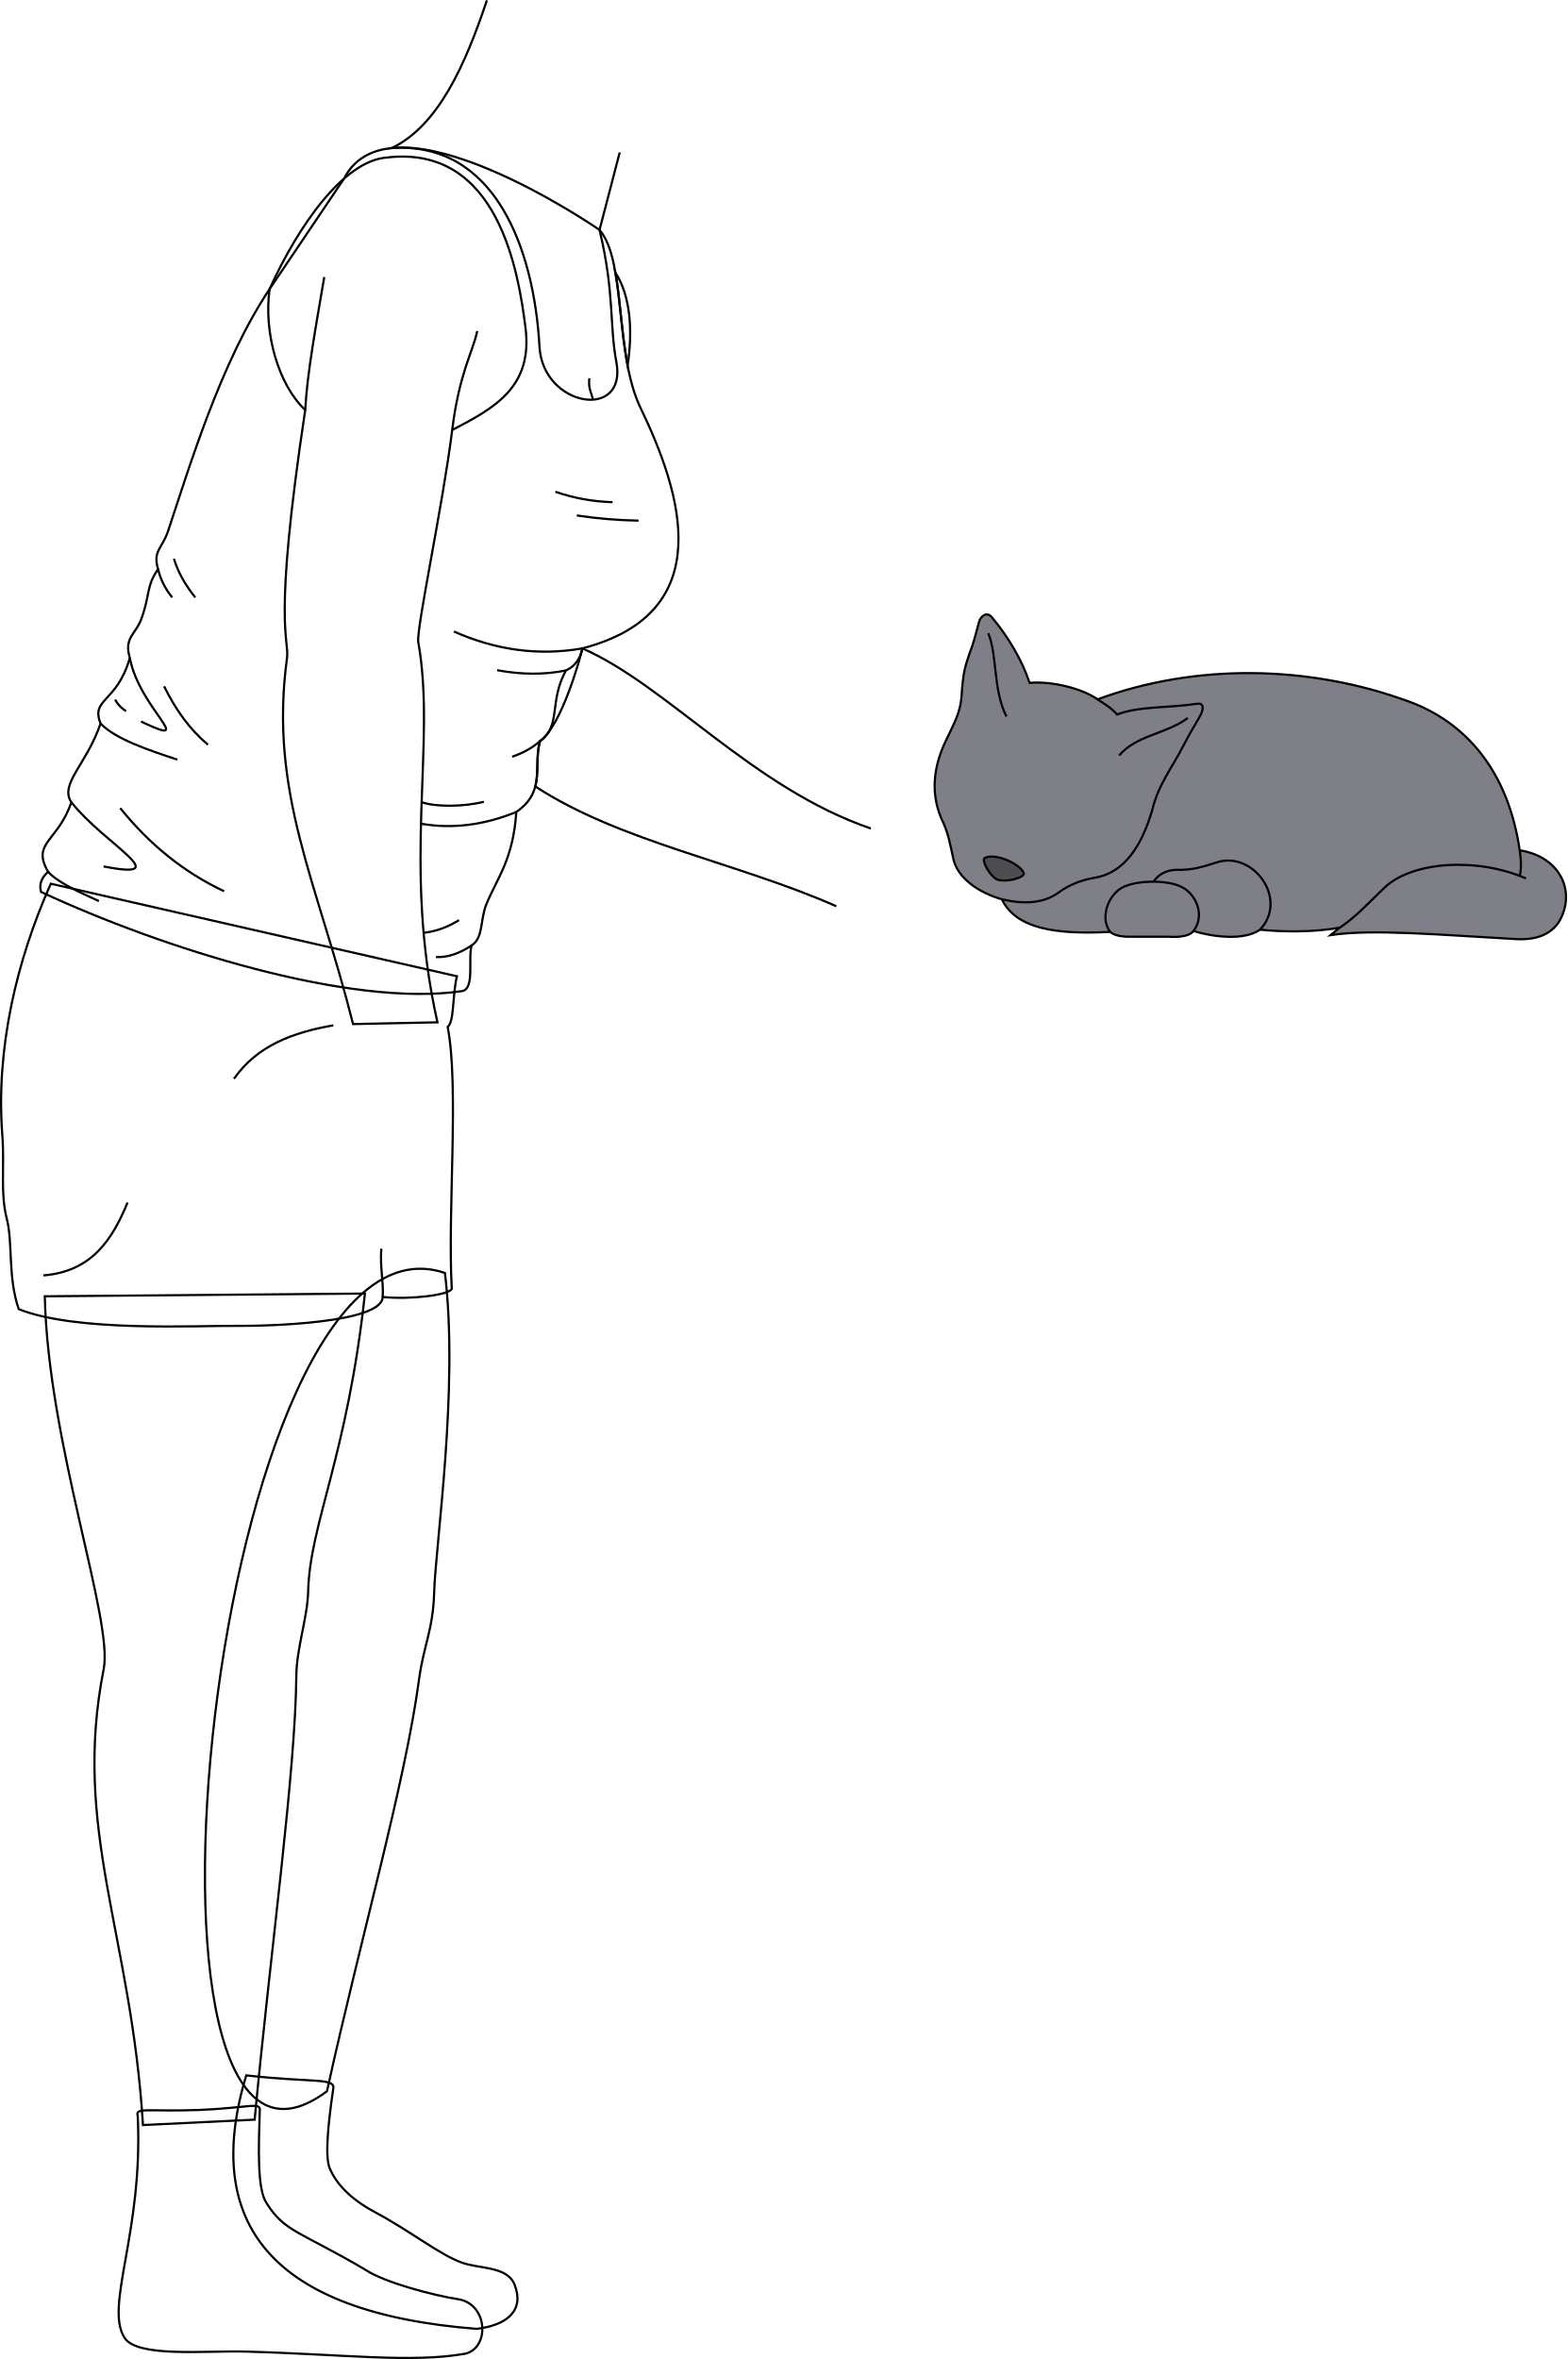
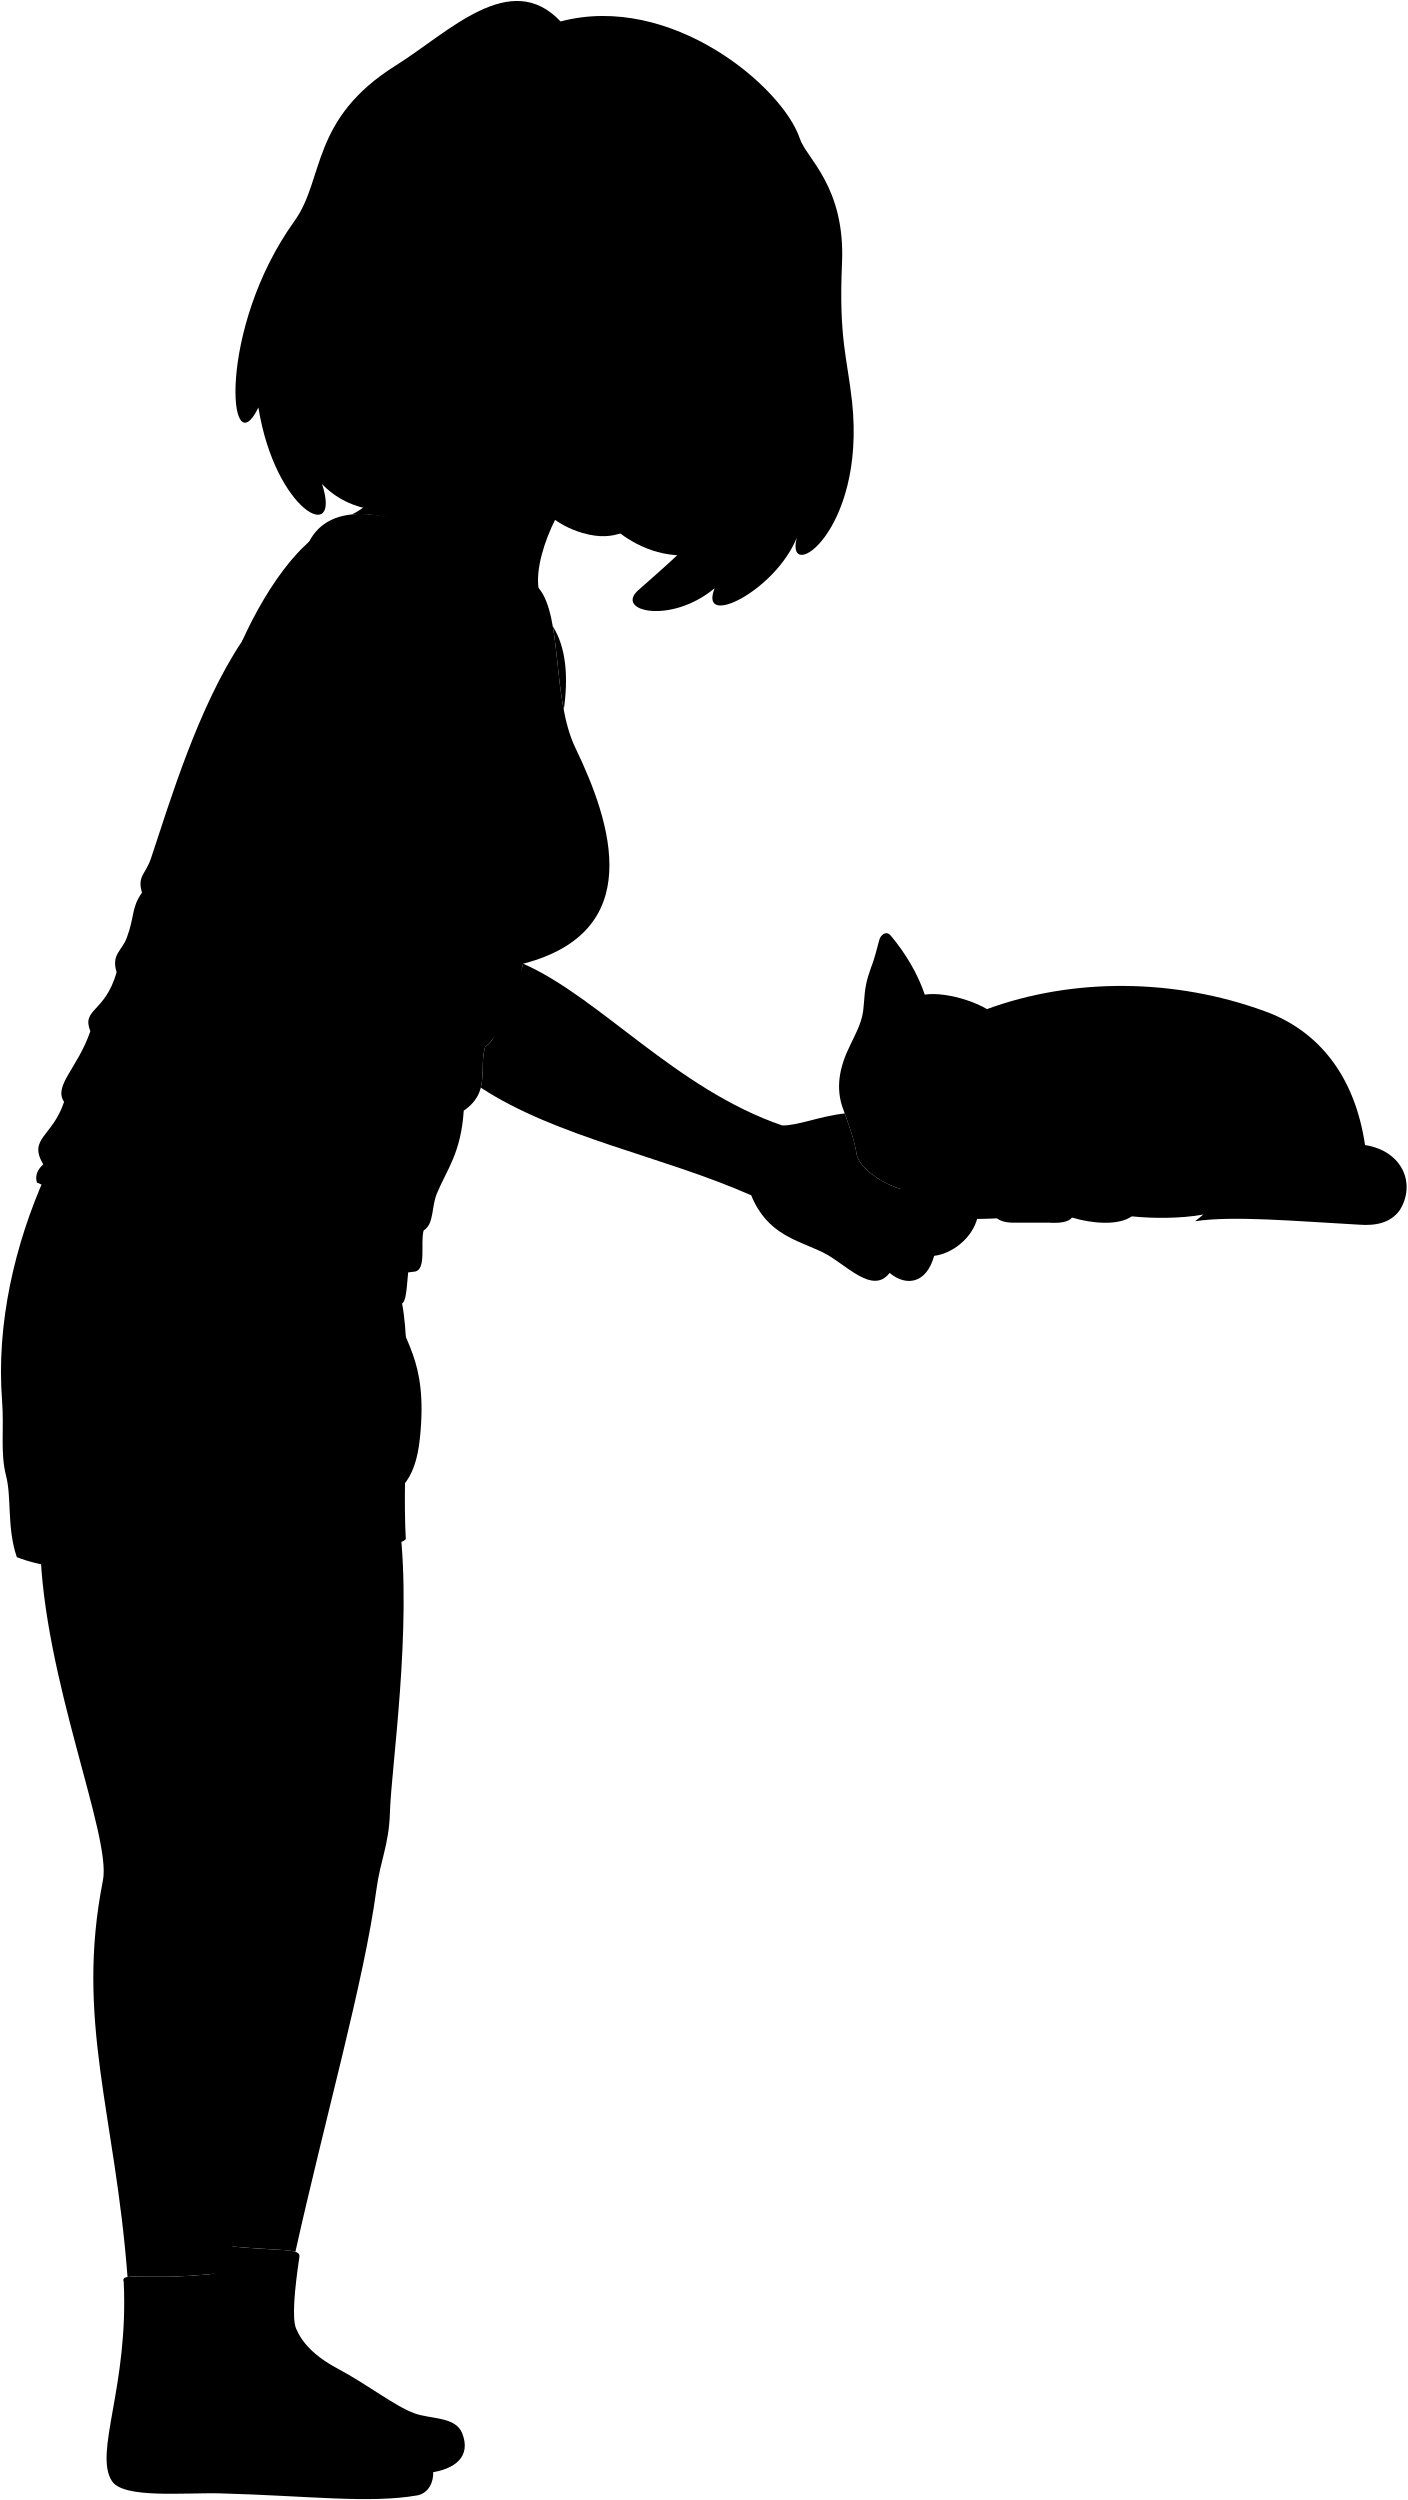
- <svg xmlns="http://www.w3.org/2000/svg" id="presence" viewBox="0 0 1437.79 2163.96">
-   <defs>
-     <style>
-       .cls-1 {
-         fill: #7f8087;
-       }
- 
-       .cls-1, .cls-2, .cls-3 {
-         stroke: #000;
-         stroke-miterlimit: 10;
-         stroke-width: 2px;
-       }
- 
-       .cls-2 {
-         fill: #4d4d52;
-       }
- 
-       .cls-3 {
-         fill: none;
-       }
-     </style>
-   </defs>
-   <path id="fur" class="cls-1" d="M1394.31,780c38.47,6,52.29,39.82,35.34,66.68-9.26,12.75-24.22,16-41.68,14.61-64-3.5-128.65-9.37-167.2-3.5l8.31-6.8c-23.69,4.24-51.9,4-73.08,1.82-13.3,9.54-40.24,7.55-61,1.21-3.35,4.63-12.47,6-23.83,5.24H1037.3c-9.16.24-15.43-1.47-18.78-4.42-50.22,2.67-86.41-3-99.33-29.89-20.71-5.91-40.08-18.87-44.36-36.4-3.42-15.24-4.56-24.22-11.36-38.1-10.86-26-5.45-51.09,4.85-72.07,7.08-14.93,13.07-25.19,13.93-40.58,1.42-20.23,2.65-24.9,7.4-38.75,3.33-8.4,4.85-14.53,8.55-28.49,1.32-5,7-10.16,11.86-4.29,14.93,18,27.46,38.77,34.59,60.14,19.66-1.71,47,4.56,62.4,15.1,89.48-33.06,193.49-31.63,284.68,1.71C1345.59,662.57,1383.78,708,1394.31,780Z" />
-   <path id="nose" class="cls-2" d="M914.55,806.67c8.5,3.38,25.85-1.84,24.8-5.58-2.83-8.39-26.24-19.17-36-14C900.48,789.67,908.06,803.32,914.55,806.67Z" />
-   <g id="furOverlapLine">
-     <path class="cls-3" d="M1229.08,851c15.41-10.13,27.16-23.5,41.65-37.2,25.38-23.62,84.21-27.6,129.3-8" />
-     <path class="cls-3" d="M1394.31,780q2.2,14.81,0,23.5" />
-     <path class="cls-3" d="M1018.52,854.81c-8.7-11.72-3.22-29.67,7.72-38.44,11.82-9.6,45.45-9.61,57.91-2.68,12.88,6.12,21.91,25.68,10.89,40.3" />
-     <path class="cls-3" d="M1058.39,808.8c3.89-6.24,11.61-10.9,21.33-10.9,13.09.43,22.9-2.34,36.32-6.75,33.57-11.2,66.51,33.57,40,61.63" />
-     <path class="cls-3" d="M919.19,824.92c20.44,4.8,38.62,3.94,52.88-6.76,8.72-6.39,19.92-10.9,32.37-13,27.55-4.53,43.33-30,52.67-62,5.65-23.6,18.31-38.9,28.14-58.25,10.22-19.4,8.93-15.77,14.74-26.34,4.92-7.9,4.66-13.9-1.38-13-27.95,4.1-53.27,2.07-73.71,9.86-4.49-5.29-10.8-9.33-17.85-13.85" />
-     <path class="cls-3" d="M906.72,580.87c8.35,19.91,4.17,51.72,16.7,76.45" />
-     <path class="cls-3" d="M1089.82,658.61c-19.92,14.77-47.22,15.74-63,34.37" />
+ <svg viewBox="0 0 1437.79 2553.62">
+   <g class="fur">
+     <path d="M1007.05,1031.14c89.48-33.06,193.49-31.63,284.68,1.71,53.86,19.38,92,64.77,102.58,136.78,38.47,6,52.29,39.82,35.34,66.68-9.26,12.75-24.22,16-41.68,14.61-64-3.5-128.65-9.38-167.2-3.5l8.31-6.8c-23.69,4.24-51.9,4-73.08,1.82-13.3,9.54-40.24,7.55-61,1.21-3.35,4.63-12.47,6-23.83,5.24H1037.3c-9.16.24-15.43-1.47-18.78-4.42-50.22,2.67-86.41-3-99.33-29.89Z" />
+     <path d="M1024.9,1045c20.44-7.79,45.76-5.76,73.71-9.86,6-.89,6.3,5.11,1.38,13-5.81,10.57-4.52,6.94-14.74,26.34-9.83,19.35-22.49,34.65-28.14,58.25-9.34,32-25.12,57.52-52.67,62-12.45,2.14-23.65,6.65-32.37,13-32.47,27.67-94.11-6.78-97.24-29.63-1.65-12.07-8-29.62-13-43.59-9.32-23.43-3.86-45.6,6.44-66.58,7.08-14.93,13.07-25.19,13.93-40.58,1.42-20.23,2.65-24.9,7.4-38.75,3.33-8.4,4.85-14.53,8.55-28.5,1.32-5,7-10.15,11.86-4.28,14.93,18,27.46,38.76,34.59,60.14C966.68,1012.39,1011.44,1025.39,1024.9,1045Z" />
  </g>
-   <g id="skinIndian">
-     <path class="cls-3" d="M408.22,1167.72c12.83,106.18-8.58,248-9.93,293.88-1,33.5-9.67,47.94-13.9,79.43-12.69,94.46-53.66,237.51-84.39,377.28C95.69,2071.47,194.35,1094.92,408.22,1167.72Z" />
-     <path class="cls-3" d="M334.82,1186.61c-15.95,148.09-50.58,211.69-52.07,272.76-.61,24.91-10.61,52.05-10.87,77.76-.94,90-23.17,247.64-38.26,407.28l-102.44,4.94C120.31,1773.51,66,1678.21,95.15,1531c8.93-45.18-51-206.85-54.07-341.88Z" />
+   <path class="nose" d="M914.55,1196.33c8.5,3.38,25.85-1.84,24.8-5.58-2.83-8.39-26.24-19.17-36-14C900.48,1179.33,908.06,1193,914.55,1196.33Z" />
+   <g class="furOverlapLine">
+     <path d="M1229.08,1240.62c15.41-10.13,27.16-23.5,41.65-37.2,25.38-23.62,84.21-27.6,129.3-8" />
+     <path d="M1394.31,1169.63q2.2,14.8,0,23.5" />
+     <path d="M1018.52,1244.47c-8.7-11.72-3.22-29.67,7.72-38.44,11.82-9.6,45.45-9.61,57.91-2.69,12.88,6.13,21.91,25.69,10.89,40.31" />
+     <path d="M1058.39,1198.46c3.89-6.24,11.61-10.9,21.33-10.9,13.09.43,22.9-2.34,36.32-6.75,33.57-11.2,66.51,33.57,40,61.63" />
+     <path d="M906.72,970.53c8.35,19.91,4.17,51.72,16.7,76.45" />
+     <path d="M1089.82,1048.27c-19.92,14.77-47.22,15.74-63,34.37" />
  </g>
-   <path id="lizShorts" class="cls-3" d="M419.23,895.55c-4.34,17.76-2.28,41.72-8.51,46.35,10.67,55.27-.24,170.45,3.78,240.29-1.66,5.61-37.76,10.21-63.38,7.56-.57,24.06-106.62,26.77-133.39,26.49-36.26-.37-147.83,5.89-200.55-15.35C6.92,1170.79,12,1140.56,6.24,1118c-6.16-24-1.89-47.87-4.11-76.67-6.1-79,13-160.17,44.49-230.68Z" />
-   <g id="lizSock">
-     <path class="cls-3" d="M305.66,1916.74c-4.69,31.79-7.57,61.64-3.23,72.07,5.74,13.82,18.22,27.94,41.7,40.5,32.26,17.24,58.91,38.7,79.36,46.16,16.34,6,41.82,3.15,48.59,20.24,9.32,23.49-6.52,37.24-34.71,40.6-188.91-14.69-252.25-97.07-211.47-232.53C288.14,1910.87,308.45,1905.5,305.66,1916.74Z" />
-     <path class="cls-3" d="M238.3,1936.3c-1,34.07-2.52,71.68,6.26,84.67,16.85,26.78,30.14,25.44,91.19,61.44,16.51,11,60.44,23.05,86.27,27,26.22,5.87,26.83,45.05,4.52,49.75-48.92,8.61-112.25.39-201.15-2-37.56-1-99.43,5.71-111.15-12.7-18.58-29.18,17.26-96.37,12.13-203.46-2.74-8.22,9.79-3.78,56.36-5.48C227.34,1933.7,239.87,1927.7,238.3,1936.3Z" />
+   <g class="lizSock">
+     <path d="M305.66,2306.4c-4.69,31.79-7.57,61.64-3.23,72.07,5.74,13.82,18.22,27.94,41.7,40.5,32.26,17.24,58.91,38.69,79.36,46.16,16.34,6,41.82,3.15,48.59,20.24,9.32,23.49-6.52,37.24-34.71,40.6-188.91-14.69-252.25-97.07-211.47-232.53C288.14,2300.53,308.45,2295.16,305.66,2306.4Z" />
+     <path d="M238.3,2326c-1,34.07-2.52,71.68,6.26,84.67,16.85,26.78,30.14,25.44,91.19,61.44,16.51,10.95,60.44,23,86.27,27,26.22,5.87,26.83,45,4.52,49.75-48.92,8.61-112.25.39-201.15-2-37.56-1-99.43,5.71-111.15-12.7-18.58-29.18,17.26-96.37,12.13-203.46-2.74-8.22,9.79-3.78,56.36-5.48C227.34,2323.36,239.87,2317.35,238.3,2326Z" />
  </g>
-   <path id="lizUndershirt" class="cls-3" d="M550.05,210.89s-190.9-132-234.43-47L247.34,265.18C202.4,332.39,173.6,429,154.28,486.93c-5.55,16.66-14.31,18.2-9.25,35.17-11.11,15.73-7.26,24.06-15.59,46.27-5.07,13.51-15.94,16.73-10.32,35.16-12,41.64-36.1,37-26.84,60.15-13,37.94-37.94,55.53-26.84,72.18-12,36.09-37,37-21.28,63.86-5.73,5.14-8.6,11.11-6.48,18.5,111.18,51.76,283.41,106,385.89,91,12.43-1.61,5.55-29.71,9.16-42,11-7,7.55-23.55,13.69-38.2,10.25-24.43,24.39-41,27.28-84.22,27.5-18.86,15.25-41.92,21.74-65,19.69-14,36.88-75.9,38.92-85.06C660.17,562,625.25,452.05,587.7,374.22c-24.06-49.87-13-134.79-37.65-163.33" />
-   <g id="clothesOverlapLine">
-     <path class="cls-3" d="M349.84,1145.5c-1.31,17.45,2.18,30.11,1.28,44.25" />
-     <path class="cls-3" d="M534.36,594.78c-40.79,7.12-80,1.38-117.95-15.51" />
+   <g class="skinIndian">
+     <path d="M225.9,2293.44c44.1,5,67.15,3.79,75.84,6.65,30.52-137.24,70.2-276.71,82.65-369.4,4.23-31.49,12.91-45.93,13.9-79.43,1.35-45.88,22.76-187.71,9.93-293.88C127.7,1557.38,225.9,2293.44,225.9,2293.44Z" />
+     <path d="M130.26,2325.83c6.86-1,22.7.44,52.47-.65,30.24-1.24,45.73-4.39,52.08-3.61,15.05-155.33,46.16-307.16,47.07-394.78.26-25.71,10.26-52.85,10.87-77.76,1.49-61.07,26.12-124.67,42.07-272.76l-293.74,2.47c3.11,135,73,296.7,64.07,341.88C76.77,2064.14,117.61,2158.33,130.26,2325.83Z" />
  </g>
-   <g id="clothesFoldLine">
-     <path class="cls-3" d="M305.81,940.58c-36.57,6.36-69.67,18.32-91.16,49" />
-     <path class="cls-3" d="M117.05,1103.09c-14.06,34-32.83,63.31-77.29,66.88" />
-     <path class="cls-3" d="M145,522.1A64,64,0,0,0,158,548" />
-     <path class="cls-3" d="M159.57,512.54c3.81,12.55,10.57,24.32,19.59,35.49" />
-     <path class="cls-3" d="M119.12,603.53c8.67,46.7,63.64,83.68,10.26,58.35" />
-     <path class="cls-3" d="M105.55,641.76a28.92,28.92,0,0,0,10.06,10.59" />
-     <path class="cls-3" d="M150.57,629.58c10.59,21.49,23.65,39.78,40.24,53.48" />
-     <path class="cls-3" d="M92.28,663.68c13.27,14.09,43.49,24.27,70.47,33.15" />
-     <path class="cls-3" d="M110.32,741.32c26.41,32.75,57.83,58.64,95.32,76.25" />
-     <path class="cls-3" d="M65.44,735.86C96,774.68,163.19,808.08,95,794.8" />
-     <path class="cls-3" d="M44.16,799.72c7.94,9,26.62,17.92,46.57,26.86" />
-     <path class="cls-3" d="M432.73,867.25c-10.74,7.1-21.63,11.2-32.74,10.69" />
-     <path class="cls-3" d="M421.17,844.05c-10.51,6.46-21.33,10.46-32.51,11.62" />
-     <path class="cls-3" d="M473.7,744.83c-29.42,12-58.58,15.81-87.47,10.77" />
-     <path class="cls-3" d="M443.94,735.49c-19.06,4.77-44.48,4.77-57.11.37" />
-     <path class="cls-3" d="M495.44,679.84c-6.71,6-15.27,10.78-25.55,14.35" />
-     <path class="cls-3" d="M519.22,615q-29.27,6.06-63.1-.22" />
-     <path class="cls-3" d="M562,460.65a175.77,175.77,0,0,1-52.43-9.53" />
-     <path class="cls-3" d="M585.87,477.59a426.3,426.3,0,0,1-56.67-4.76" />
+   <path class="lizShorts" d="M419.23,1285.21c-4.34,17.76-2.28,41.72-8.51,46.35,10.67,55.27-.24,170.45,3.78,240.28-1.66,5.62-37.76,10.22-63.38,7.57-.57,24.06-106.62,26.77-133.39,26.49-36.26-.37-147.83,5.89-200.55-15.35-10.26-30.1-5.14-60.33-10.94-82.91-6.16-24-1.89-47.87-4.11-76.67-6.1-79,13-160.17,44.49-230.68Z" />
+   <path class="lizUndershirt" d="M550.05,600.55s-190.9-132-234.43-47L247.34,654.84c-44.94,67.21-73.74,163.8-93.06,221.75-5.55,16.66-14.31,18.2-9.25,35.17-11.11,15.73-7.26,24.06-15.59,46.27-5.07,13.51-15.94,16.72-10.32,35.16-12,41.64-36.1,37-26.84,60.15-13,37.94-37.94,55.53-26.84,72.18-12,36.09-37,37-21.28,63.85-5.73,5.15-8.6,11.12-6.48,18.51,111.18,51.76,283.41,106,385.89,91,12.43-1.61,5.55-29.71,9.16-42,11-7,7.55-23.55,13.69-38.2,10.25-24.43,24.39-41,27.28-84.22,27.5-18.86,15.25-41.93,21.74-65,19.69-14,36.88-75.9,38.92-85.06,125.81-32.76,90.89-142.74,53.34-220.56-24.06-49.87-13-134.79-37.65-163.33" />
+   <g class="clothesOverlapLine">
+     <path d="M349.31,1532c-1.31,17.45,2.71,33.28,1.81,47.42" />
+     <path d="M534.36,984.44c-40.79,7.12-80,1.38-117.95-15.51" />
  </g>
-   <g id="skinIndian-2" data-name="skinIndian">
-     <path class="cls-3" d="M280.05,376.09c-24.73-23.14-38.3-71-32.71-110.91,26.33-58.24,68.22-118,107.71-120.68,102.36-12.08,120.72,106,127.06,156,7,54.94-28.92,74-67.22,93.95-8.78,70.21-33.21,183-31.12,194.68,16.76,93.35-15.16,202.66,17.56,348.67l-77.4,1.6c-32.71-130.06-77.39-212.24-60.64-335.5C265.75,585.81,249.73,576.35,280.05,376.09Z" />
-     <path class="cls-3" d="M446.7.32c-19.78,59.16-44.64,115.09-87.26,135.49,94.1-6.17,130.45,91.28,135.54,182.29,3.08,55.24,80.79,68.11,70.5,13.89-6.45-34-1.49-63-15.43-121.1l18.52-71" />
-     <path class="cls-3" d="M575.84,335.44c4.73-32.27,2.78-63.42-11.2-85.42C569.06,275.38,570.4,306.94,575.84,335.44Z" />
-     <path class="cls-3" d="M799,760c-108.3-37-187.12-131.34-264.63-165.19-2,9.16-6.51,16.35-15.14,20.19-15.85,28.83-4.09,50.9-23.78,64.87-4,14.17-.9,28.35-4.31,41.55,77.51,50.73,185.27,69.77,276.16,109.9" />
+   <g class="clothesFoldLine">
+     <path d="M305.81,1330.24c-36.57,6.36-69.67,18.32-91.16,49" />
+     <path d="M117.05,1492.75c-14.06,34-32.83,63.3-77.29,66.88" />
+     <path d="M145,911.76A64,64,0,0,0,158,937.69" />
+     <path d="M159.57,902.2c3.81,12.55,10.57,24.32,19.59,35.49" />
+     <path d="M119.12,993.19c8.67,46.7,63.64,83.68,10.26,58.35" />
+     <path d="M105.55,1031.42A28.92,28.92,0,0,0,115.61,1042" />
+     <path d="M150.57,1019.24c10.59,21.49,23.65,39.78,40.24,53.48" />
+     <path d="M92.28,1053.34c13.27,14.09,43.49,24.27,70.47,33.15" />
+     <path d="M110.32,1131c26.41,32.74,57.83,58.64,95.32,76.25" />
+     <path d="M65.44,1125.52c30.58,38.82,97.75,72.22,29.52,58.94" />
+     <path d="M44.16,1189.37c7.94,9,26.62,17.93,46.57,26.87" />
+     <path d="M432.73,1256.91C422,1264,411.1,1268.11,400,1267.6" />
+     <path d="M421.17,1233.71c-10.51,6.46-21.33,10.46-32.51,11.62" />
+     <path d="M473.7,1134.49c-29.42,12-58.58,15.81-87.47,10.77" />
+     <path d="M443.94,1125.15c-19.06,4.77-44.48,4.77-57.11.37" />
+     <path d="M495.44,1069.5c-6.71,6-15.27,10.78-25.55,14.34" />
+     <path d="M519.22,1004.63c-19.51,4-40.56,3.92-63.1-.22" />
+     <path d="M562,850.31a175.47,175.47,0,0,1-52.43-9.54" />
+     <path d="M585.87,867.25a426.3,426.3,0,0,1-56.67-4.76" />
  </g>
-   <g id="skinOverlapLine">
-     <path class="cls-3" d="M297.49,254.17c-7.5,44.28-15.76,88.55-17.44,121.92" />
-     <path class="cls-3" d="M437.82,303.7c-3.75,18.76-16.51,38.27-22.93,90.74" />
-     <path class="cls-3" d="M540.71,347c-1.2,9.72,2.27,13.81,3.29,19.63" />
+   <path class="hairBlackDark" d="M704.28,567.09c-38.21,2.58-66-17.47-79.62-29.35C782.45,142.7,968.42,215.72,704.28,567.09Z" />
+   <path class="hairBlack" d="M796.8,307.83c-11.91,60.69-19.17,110.83-48,145.63C727.62,479,735.06,491.39,759.7,475,736.58,530.62,693.59,566,652,602.82c-24.49,21.7,33.33,35.32,78-2-17,41.94,61.86,2.94,83.92-51.68-12.8,48.64,70.55-5.2,56.48-138.22-4.7-44.36-13.81-64.45-10.33-142.06,3.51-78.21-36.43-107.2-43-127.09C799.47,88.58,685.15-7.9,572.57,21.92,521.27-32.76,458,33.27,404.88,66.47c-88.23,55.1-73.06,116.09-104.14,159.37C221.4,336.32,233.2,479.46,263.93,416.27c17.27,106.69,85.64,141,65,78.12C443.92,614.87,796.8,307.83,796.8,307.83Z" />
+   <g class="hairOverlapLine">
+     <path d="M547.82,192.3c-23.74-8.16-21.9-20.23,3.17-18" />
+     <path d="M793.59,303.62c17.34,10.83,23.85-3.64,12.38-15.73" />
+   </g>
+   <g class="eye">
+     <circle class="sclera" cx="627.39" cy="353.16" r="139.1" />
+     <g class="irisDarkBrown">
+       <ellipse cx="637.4" cy="285.3" rx="21.6" ry="20.57" transform="translate(134.39 769.72) rotate(-68.03)" />
+       <ellipse cx="747.49" cy="341.77" rx="21.6" ry="16.54" transform="translate(150.93 907.16) rotate(-68.03)" />
+     </g>
+     <g class="pupil">
+       <ellipse cx="638.95" cy="285.41" rx="8.4" ry="8" transform="translate(135.26 771.21) rotate(-68.03)" />
+       <ellipse cx="748.77" cy="341.77" rx="8.4" ry="6.43" transform="translate(151.73 908.34) rotate(-68.03)" />
+     </g>
+   </g>
+   <g class="skinIndian">
+     <path d="M323.93,1329.05c-32.71-130.06-77.39-212.24-60.64-335.5,2.46-18.08-13.56-27.54,16.76-227.81-24.73-23.13-38.3-71-32.71-110.9,26.33-58.25,68.22-118,107.71-120.68,102.36-12.08,120.72,106,127.06,156,7,54.94-28.92,74-67.22,94-8.78,70.21-33.21,183-31.12,194.68,16.76,93.35-15.16,202.66,17.56,348.67,8.85,43.7,36.06,58,27.66,140.83-4.78,47.18-22.35,58.23-55.66,75.76-9.93,4.67-22.49.51-20.68-13.45-16.36,7.6-33.61,4.15-28.35-8.12-13.44,5.85-25.71-3.5-18.11-14-19.87-1.17-11.1-19.86-2.92-27.46,6.42-6,5.84-22.2,2.92-33.3C289.24,1401.53,295.23,1362.81,323.93,1329.05Z" />
+     <path d="M425.52,330.63c13.41,96.26-23.46,174.44-66.08,194.84,94.1-6.17,130.45,91.28,135.54,182.29,3.08,55.24,80.79,68.11,70.5,13.89-6.45-34-1.49-63-15.43-121.1C544.74,562.1,582.3,490,610.85,478" />
+     <path d="M575.84,725.1c4.73-32.27,2.78-63.42-11.2-85.42C569.06,665,570.4,696.59,575.84,725.1Z" />
+     <path d="M987.19,1210c-7,.15-12.29,4-16.15,11q-2-5-4-9.55c-33.41,20.56-89.19-11.61-92.17-33.32-1.54-11.28-7.18-27.34-12-40.8-25.31,2.74-48.29,12.63-63.88,12.25-108.3-37-187.12-131.34-264.63-165.19-2,9.16-6.51,16.35-15.14,20.19-15.85,28.83-4.09,50.9-23.78,64.87-4,14.17-.9,28.35-4.31,41.55,77.51,50.73,185.27,69.77,276.16,109.9,16.59,40.65,47.45,45.68,74,58.74,21.88,10.78,49.91,43.68,67.37,20.59,17.15,14.17,37.61,11,45.55-17.47,17.73-2,39.11-17.57,44.29-39.3,20.27-13.7,13.45-23.49,17.26-38.76C1017.49,1195,992.84,1187.61,987.19,1210Z" />
+     <path d="M435.27,346.2c-34.71,15.35-36.67-21.58-40.25-29.56-44.49-99.13,57.37-146.77,66.38-77.85,13.27,20.73,35.38,19.07,39.86-4,2.48-18.36,29.76-28.66,46.56-42.46,21.26,4.24,41.26,2.34,74.69-5.15C573,209.6,687.32,229.34,714.12,173c-16.2,76.71,35.27,100.15,23.08,64.25,14.27,23.25,30.29,46.72,56.39,66.39-7.79,50-20.82,52.14-27,74.7-20.82,76.09-37.67,125.22-101.72,151.74-20.27,8.39-34.79,24.57-69.79,14.33-28.59-8.36-40.57-24.6-56.19-36.73-46.34-36-74.77-61.55-89.85-92.63M666.71,299.89c-3.42-11.31-5.44-15.37-16.47-20-15.15-6.4-38.58-1.11-53.06-.14C608,288.13,618.28,294,631,298.22c18.39,6.18,24.24,3.13,29.92,4.67C663.74,303.65,668.48,305.72,666.71,299.89Zm60.57,39.58c4.48,2,9.12,9.32,20.79,16.14,2.9,1.7,11.13,4.54,17.36,3-2.38-8.34-4-17.09-11.81-21.88-7.6-4.66-16.6-4.66-23.82-4C718.7,333.63,724.61,338.29,727.28,339.47Z" />
+   </g>
+   <g class="skinOverlapLine">
+     <path d="M297.49,643.83c-7.5,44.28-15.76,88.55-17.44,121.91" />
+     <path d="M437.82,693.36c-3.75,18.76-16.51,38.27-22.93,90.74" />
+     <path d="M540.71,736.66c-1.2,9.72,2.27,13.81,3.29,19.63" />
+     <path d="M306.19,1508.45c28.64-10,35-34.82,34.05-66.93" />
+     <path d="M375.21,1442.79c-4.77,30.2-3.18,42.6-17.17,59.13-8.79,10.39-20,11.45-33.74,20.55" />
+     <path d="M352.65,1530.59c13-5.14,22-7.58,30.82-15.95,25.75-24.48,20.53-51.83,26.07-71.21" />
+     <path d="M908.65,1300.28c26-38.56,5.24-36,5.55-58.36-2.51-15.39-33.63-3.45-23.57,27.66-6.71-5.79-13.76-6.12-21.06-2.51" />
+     <path d="M954.2,1282.81c9.66-32.71-2.91-31.14-.71-51.57-3.46-21.06-39.29-10.69-24.83,30.48l-6.91,8.49" />
+     <path d="M998.49,1243.51c-2.89-18.24,10.62-30.5-11.3-33.48" />
+     <path d="M971,1221.05c-4.79,7.28-5.86,14.42-5,24.53a13.22,13.22,0,0,0-9.79,3.14" />
+   </g>
+   <g class="skinFoldLine">
+     <path d="M447.74,258.34c7.12-57.6-69.7-29-47,35.81" />
+     <path d="M441.91,271.76c-15,8.32,3.64,38.24-11.56,36-6.8-1-2.8-13-9.93-20.35C402,268.37,430,241.82,437.05,257" />
+   </g>
+   <path class="skinEdgeLine" d="M419.4,1428.17c-14.31-6.36-19.47,2.59-29.25-1.91-20-9.22-25.76,1.6-40.69-4.45-11.77-4.77-19.72,2.86-27.35.32" />
+   <g class="skinCreaseLine">
+     <path d="M841,1248.72c23.33-24.61,53.81-17.58,79.4-31.87" />
+     <path d="M809.09,1190.22c23.24,8.31,31.12,24.51,89,14.46" />
+   </g>
+   <g class="head48__edited">
+     <path class="lipFemaleBrown__noStroke" d="M669.79,475.9c-6.08,3.74-9.47,17.7-39.5,4.8-31.63-13.57-21.37-24.88-28-37.11C630.92,443.49,662,451,669.79,475.9Z" />
+     <path class="lipFemaleBrown" d="M674.28,484.69c-9.85-15.69,19.58-36.83,6.11-42-24.06-9.19-25.22-20.9-45.15-14.39-11.44,3.73-24.77,14.34-43.75,11.95,5,3.16,13.78,4,19.35,3.49,31.49,1.07,49.75,10.31,55.73,24.95C669.23,471.8,670.26,480.36,674.28,484.69Z" />
+     <path class="teeth" d="M666.57,468.71c-1.41-4.84.55-13.14-1.4-17.91-12.6-4.33-15.87-11.65-21.75-12.36-7.23-.88-20.76,4.38-32.58,5.32,17.67,1,24.22,6.91,36.75,13.12C655.87,461,660,460.63,666.57,468.71Z" />
+     <g class="lipEdgeLine">
+       <path d="M658.68,485c-10.66,5.3-44.85-8.91-53.19-26.39" />
+       <path d="M665.17,450.8a17.7,17.7,0,0,0,8.39.2" />
+     </g>
+     <g class="cheekLine">
+       <path d="M703.62,424.45c1.84,7.75,0,15.15-2.26,25.28" />
+       <path d="M648.33,375.61c-19.85,3.47-19.8,14.45-38.72,20.29-23.84,7.36-32.06,19.71-36.37,28.54" />
+     </g>
+     <g class="noseLine">
+       <path d="M641,401.29c-9.48-9.66-3.08-21.79,7.34-25.68" />
+       <path d="M678.65,408.88c8.33-5.6-17-13.69-30.56-7.21" />
+       <path d="M715.34,325c-7.28,41.91,16.47,90.6-10.1,99-13.54,4.3-32.09-5.45-40-15.2" />
+     </g>
+     <g class="eyeFoldLine">
+       <path d="M756.26,372.92c-8.41,2-24.88-7.51-30.39-18.08" />
+       <path d="M649.37,315.1c-18.63,4.27-35-2.5-49.77-18.27" />
+     </g>
+     <g class="eyeCornerLine">
+       <path d="M765.43,358.57a25,25,0,0,0,3.69,7.62" />
+       <path d="M585.25,278.35a21.75,21.75,0,0,0,11.93,1.37" />
+     </g>
+     <g class="eyeCreaseLine">
+       <path d="M733,324.13c27.85-3.39,40.57,13.95,40.87,29.69" />
+       <path d="M602.49,268.47c22.19-6.86,51.84-7.71,65.4,17.16" />
+     </g>
+     <g class="eyebrowBlack">
+       <path d="M787.6,331.09c-6.08-24.72-22-31.7-32.29-47.66-5.88-9.1-12.61,13.45.05,20,17.46,9,25.48,17.48,30.63,32.69C786.54,334.53,787.07,332.86,787.6,331.09Z" />
+       <path d="M579.76,236.17c51.79-18.25,88.91,12.23,115,12.81,5.84.13-7.19,16.28-21.58,9.09C640.09,241.55,625.58,229.77,579.76,236.17Z" />
+     </g>
  </g>
</svg>
